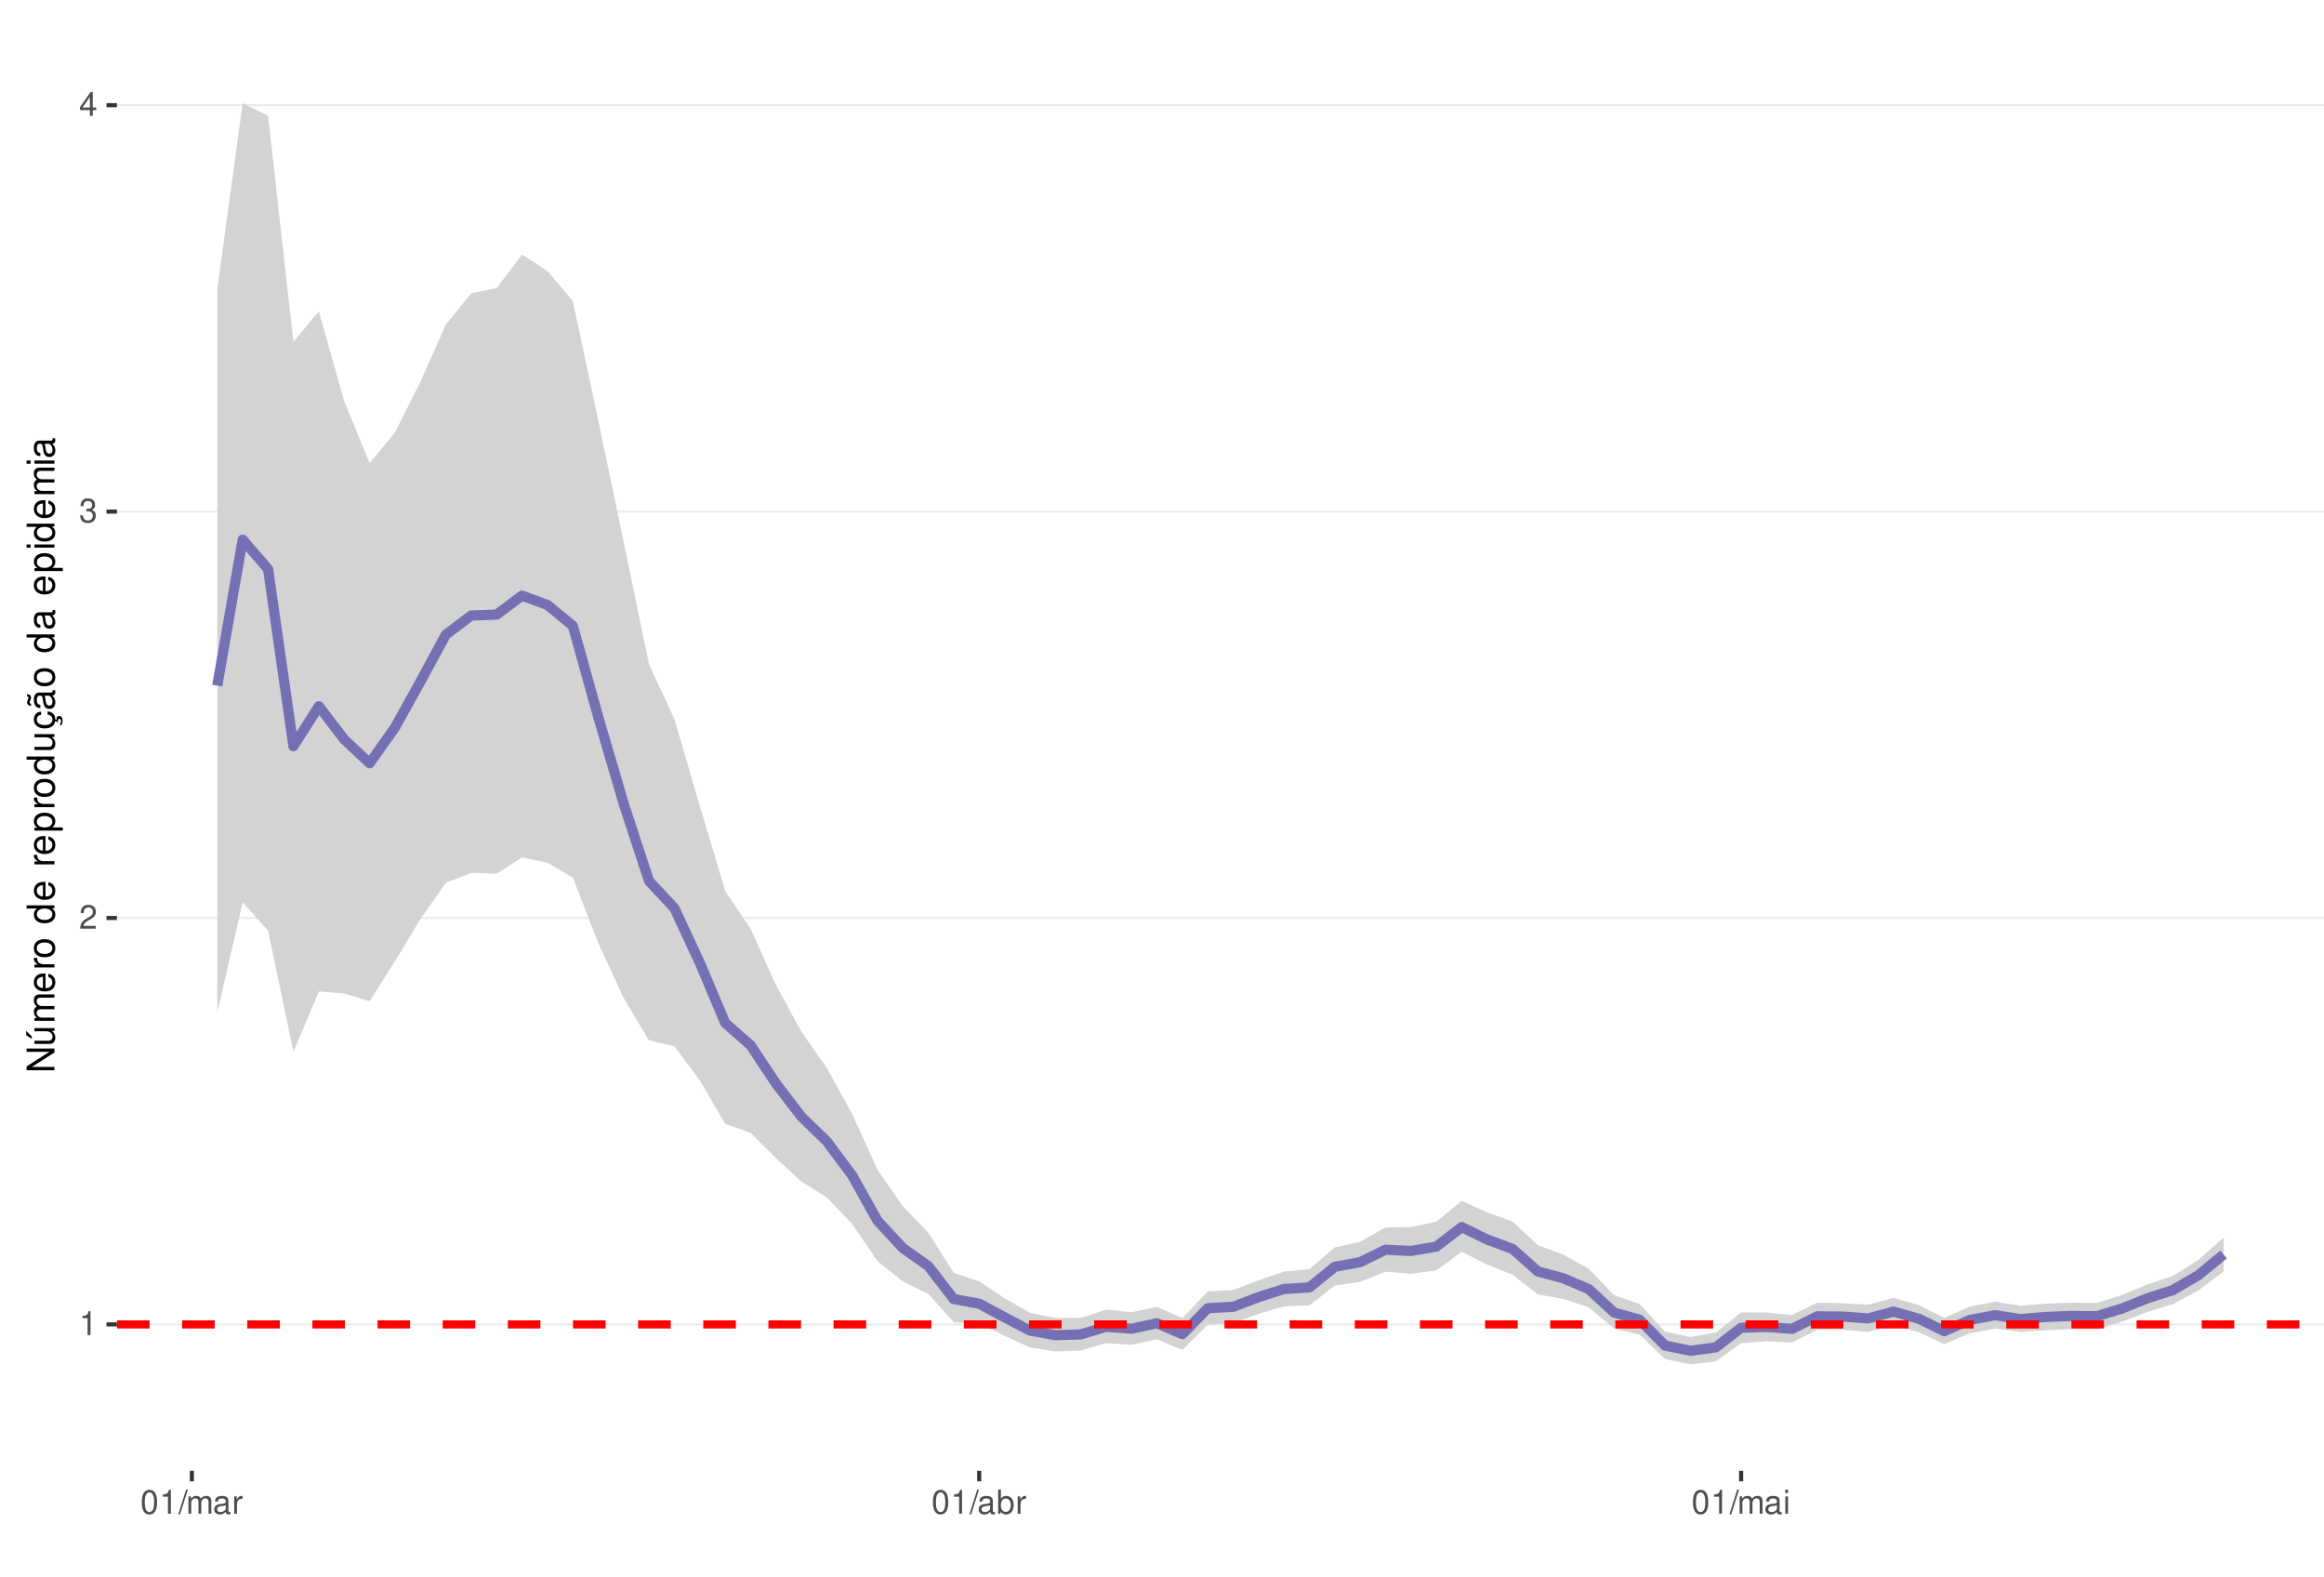
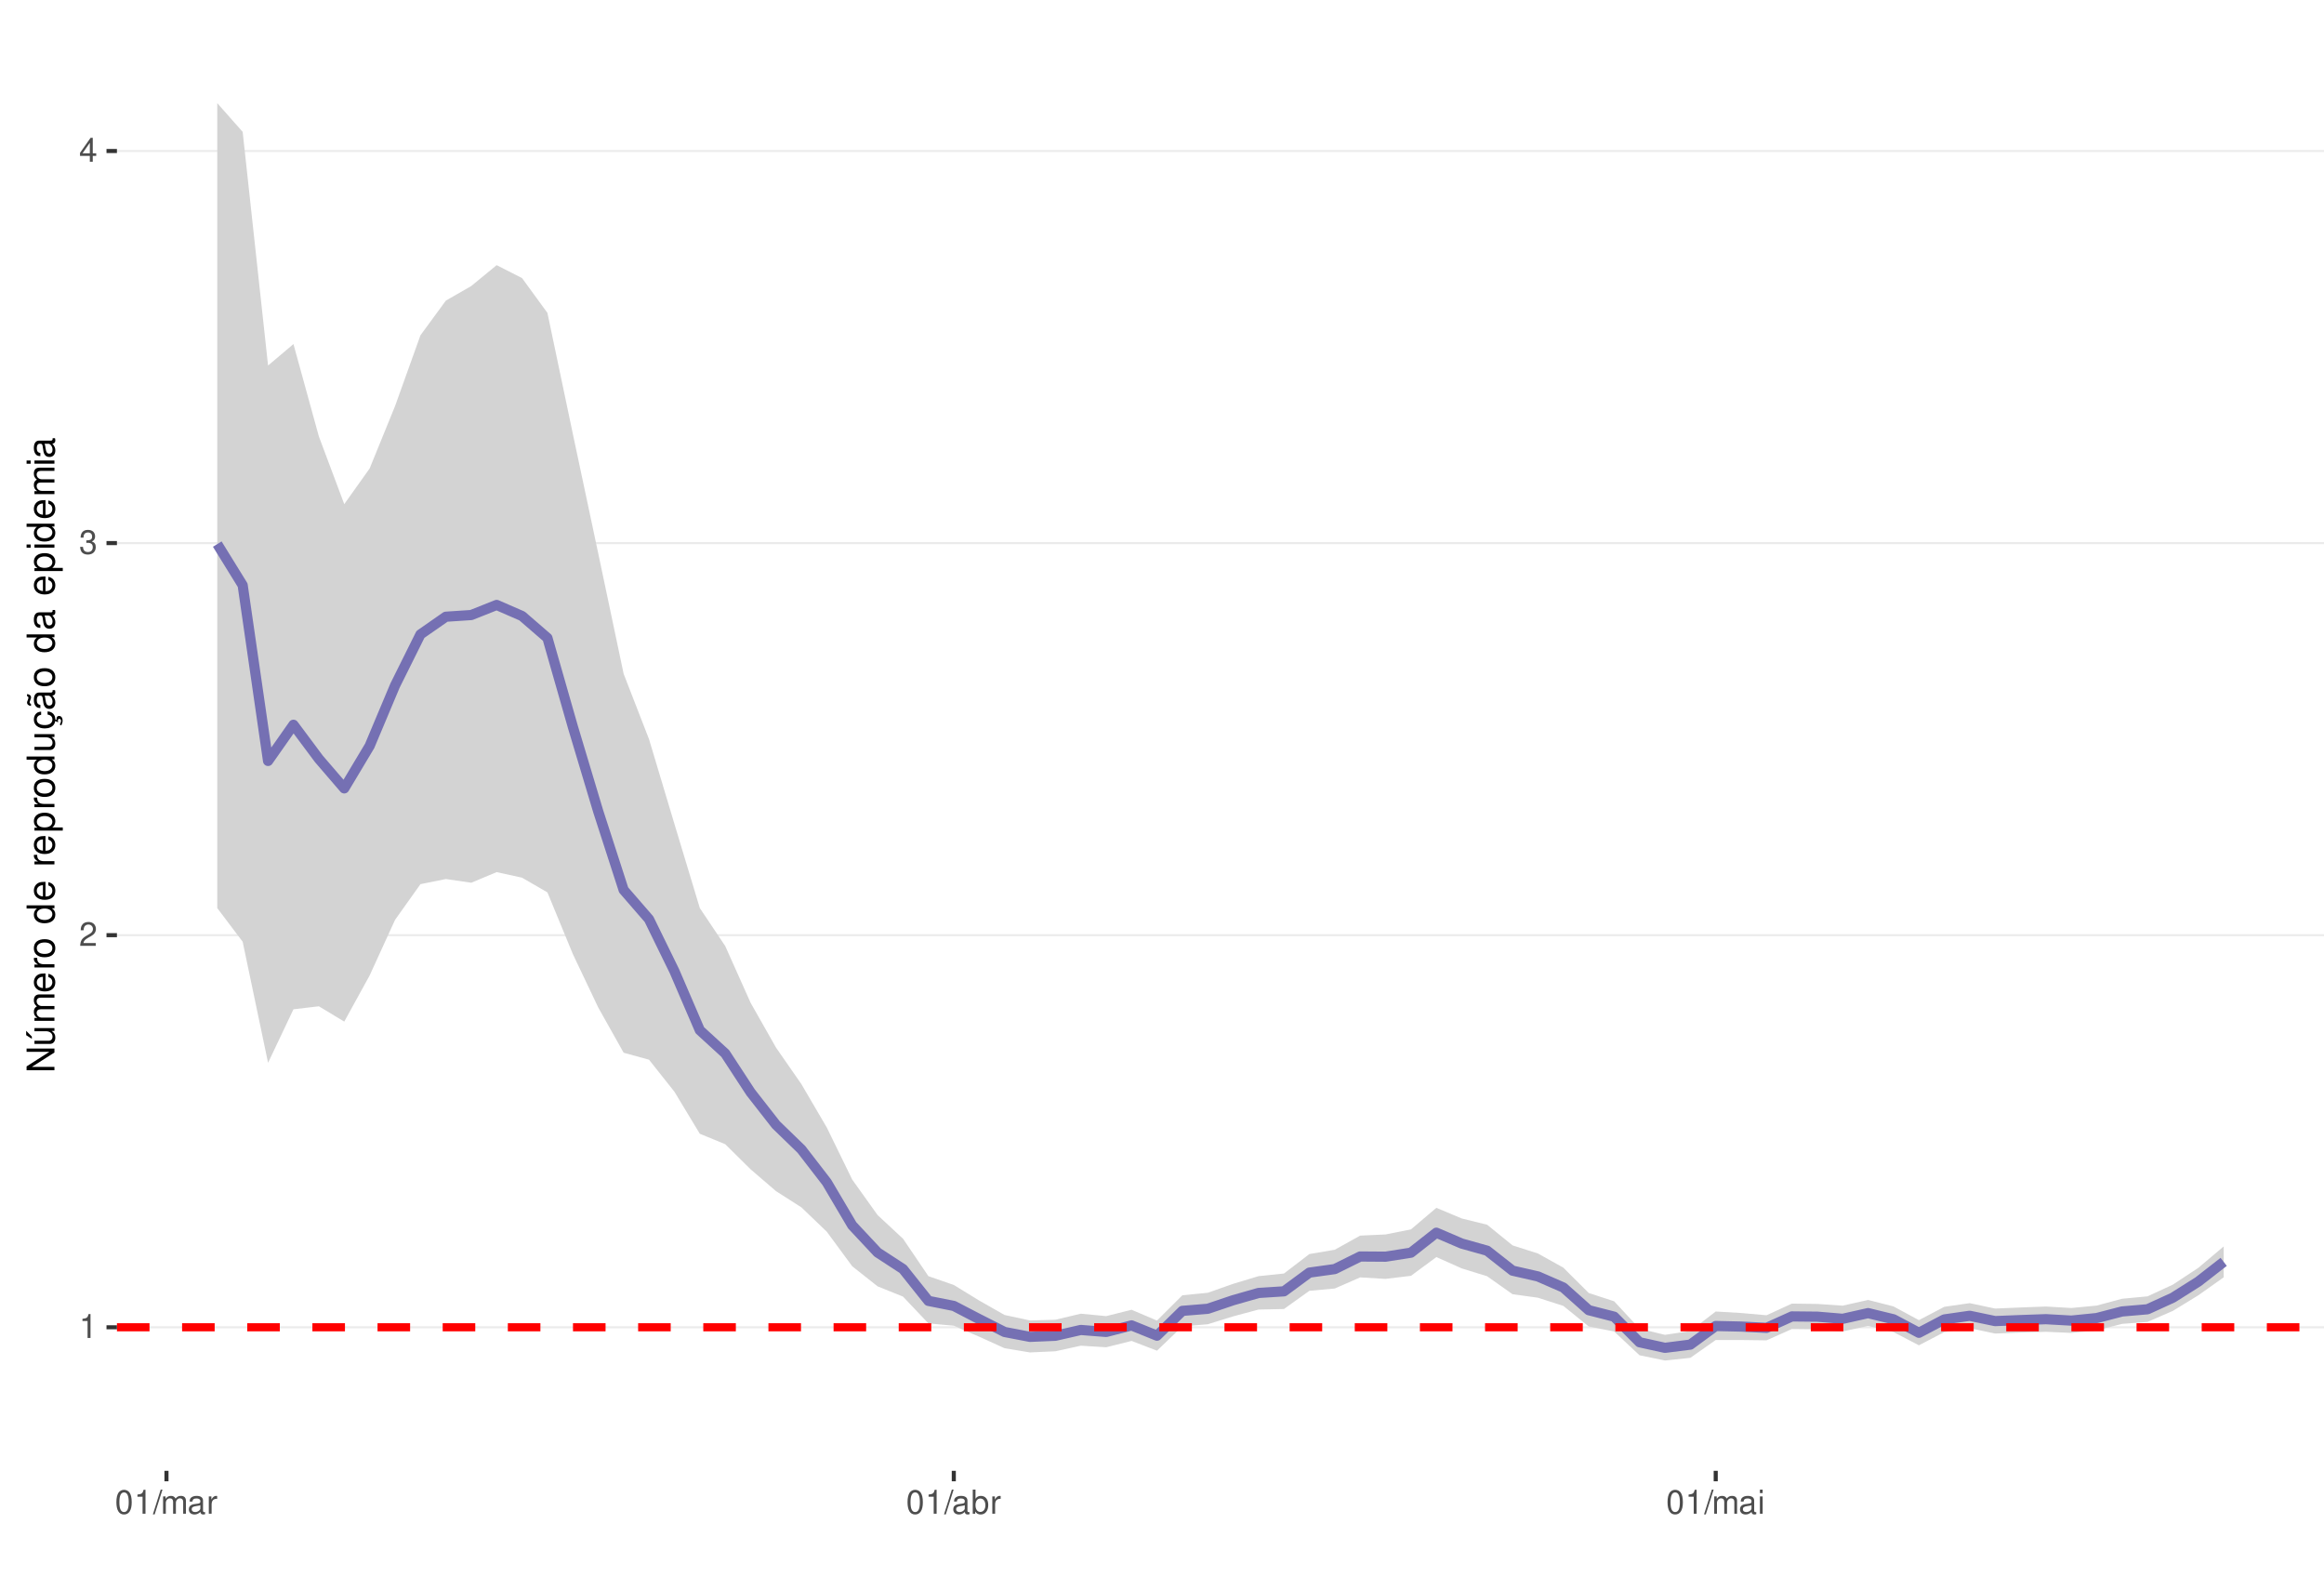
<svg xmlns="http://www.w3.org/2000/svg" xmlns:xlink="http://www.w3.org/1999/xlink" width="609pt" height="413pt" viewBox="0 0 609 413" version="1.1">
  <defs>
    <g>
      <symbol overflow="visible" id="glyph0-0">
        <path style="stroke:none;" d="" />
      </symbol>
      <symbol overflow="visible" id="glyph0-1">
        <path style="stroke:none;" d="M 2.234 -4.453 L 2.234 0 L 3 0 L 3 -6.266 L 2.5 -6.266 C 2.234 -5.297 2.062 -5.172 0.891 -5.016 L 0.891 -4.453 Z M 2.234 -4.453 " />
      </symbol>
      <symbol overflow="visible" id="glyph0-2">
        <path style="stroke:none;" d="M 4.375 -0.75 L 1.156 -0.75 C 1.234 -1.266 1.5 -1.594 2.266 -2.062 L 3.125 -2.547 C 3.984 -3.016 4.422 -3.656 4.422 -4.438 C 4.422 -4.953 4.219 -5.438 3.859 -5.781 C 3.484 -6.109 3.031 -6.266 2.453 -6.266 C 1.672 -6.266 1.094 -5.984 0.766 -5.438 C 0.547 -5.109 0.453 -4.719 0.438 -4.094 L 1.188 -4.094 C 1.219 -4.516 1.266 -4.766 1.375 -4.984 C 1.578 -5.359 1.969 -5.594 2.438 -5.594 C 3.125 -5.594 3.641 -5.094 3.641 -4.422 C 3.641 -3.906 3.359 -3.484 2.812 -3.172 L 2.016 -2.703 C 0.734 -1.969 0.359 -1.375 0.297 -0.016 L 4.375 -0.016 Z M 4.375 -0.75 " />
      </symbol>
      <symbol overflow="visible" id="glyph0-3">
        <path style="stroke:none;" d="M 1.906 -2.875 L 2.328 -2.875 C 3.156 -2.875 3.594 -2.5 3.594 -1.734 C 3.594 -0.953 3.125 -0.469 2.344 -0.469 C 1.5 -0.469 1.094 -0.906 1.031 -1.812 L 0.281 -1.812 C 0.312 -1.312 0.391 -0.984 0.547 -0.703 C 0.859 -0.109 1.469 0.203 2.297 0.203 C 3.562 0.203 4.375 -0.562 4.375 -1.75 C 4.375 -2.547 4.078 -2.984 3.344 -3.234 C 3.906 -3.469 4.203 -3.906 4.203 -4.531 C 4.203 -5.609 3.5 -6.266 2.328 -6.266 C 1.094 -6.266 0.438 -5.562 0.406 -4.234 L 1.172 -4.234 C 1.172 -4.625 1.219 -4.844 1.312 -5.031 C 1.484 -5.391 1.859 -5.594 2.344 -5.594 C 3.016 -5.594 3.422 -5.188 3.422 -4.516 C 3.422 -4.062 3.266 -3.797 2.922 -3.656 C 2.719 -3.562 2.438 -3.531 1.906 -3.516 Z M 1.906 -2.875 " />
      </symbol>
      <symbol overflow="visible" id="glyph0-4">
        <path style="stroke:none;" d="M 2.828 -1.516 L 2.828 0 L 3.594 0 L 3.594 -1.516 L 4.5 -1.516 L 4.5 -2.203 L 3.594 -2.203 L 3.594 -6.266 L 3.031 -6.266 L 0.25 -2.312 L 0.25 -1.516 Z M 2.828 -2.203 L 0.906 -2.203 L 2.828 -4.953 Z M 2.828 -2.203 " />
      </symbol>
      <symbol overflow="visible" id="glyph0-5">
        <path style="stroke:none;" d="M 2.375 -6.266 C 1.812 -6.266 1.297 -6 0.969 -5.578 C 0.578 -5.016 0.375 -4.188 0.375 -3.031 C 0.375 -0.922 1.062 0.203 2.375 0.203 C 3.672 0.203 4.391 -0.922 4.391 -2.984 C 4.391 -4.188 4.203 -5 3.797 -5.578 C 3.469 -6 2.953 -6.266 2.375 -6.266 Z M 2.375 -5.578 C 3.203 -5.578 3.609 -4.75 3.609 -3.047 C 3.609 -1.266 3.219 -0.438 2.359 -0.438 C 1.562 -0.438 1.156 -1.297 1.156 -3.016 C 1.156 -4.75 1.562 -5.578 2.375 -5.578 Z M 2.375 -5.578 " />
      </symbol>
      <symbol overflow="visible" id="glyph0-6">
        <path style="stroke:none;" d="M 1.984 -6.312 L -0.062 0.172 L 0.406 0.172 L 2.453 -6.312 Z M 1.984 -6.312 " />
      </symbol>
      <symbol overflow="visible" id="glyph0-7">
        <path style="stroke:none;" d="M 0.609 -4.531 L 0.609 0 L 1.328 0 L 1.328 -2.844 C 1.328 -3.5 1.812 -4.031 2.391 -4.031 C 2.938 -4.031 3.234 -3.703 3.234 -3.125 L 3.234 0 L 3.969 0 L 3.969 -2.844 C 3.969 -3.5 4.438 -4.031 5.031 -4.031 C 5.562 -4.031 5.875 -3.703 5.875 -3.125 L 5.875 0 L 6.594 0 L 6.594 -3.406 C 6.594 -4.219 6.125 -4.672 5.281 -4.672 C 4.672 -4.672 4.312 -4.484 3.891 -3.969 C 3.625 -4.453 3.25 -4.672 2.672 -4.672 C 2.062 -4.672 1.656 -4.438 1.266 -3.891 L 1.266 -4.531 Z M 0.609 -4.531 " />
      </symbol>
      <symbol overflow="visible" id="glyph0-8">
        <path style="stroke:none;" d="M 4.625 -0.422 C 4.547 -0.406 4.516 -0.406 4.469 -0.406 C 4.219 -0.406 4.078 -0.531 4.078 -0.766 L 4.078 -3.422 C 4.078 -4.234 3.5 -4.672 2.375 -4.672 C 1.719 -4.672 1.188 -4.469 0.875 -4.141 C 0.672 -3.906 0.578 -3.641 0.562 -3.188 L 1.297 -3.188 C 1.344 -3.75 1.672 -4 2.359 -4 C 3.016 -4 3.375 -3.75 3.375 -3.328 L 3.375 -3.141 C 3.359 -2.828 3.203 -2.703 2.609 -2.625 C 1.594 -2.5 1.438 -2.469 1.156 -2.359 C 0.625 -2.125 0.359 -1.734 0.359 -1.141 C 0.359 -0.312 0.938 0.203 1.859 0.203 C 2.422 0.203 2.875 0 3.391 -0.469 C 3.438 0 3.672 0.203 4.141 0.203 C 4.297 0.203 4.391 0.188 4.625 0.125 Z M 3.375 -1.422 C 3.375 -1.188 3.297 -1.031 3.078 -0.844 C 2.781 -0.578 2.438 -0.438 2.016 -0.438 C 1.453 -0.438 1.109 -0.703 1.109 -1.156 C 1.109 -1.641 1.422 -1.875 2.203 -1.984 C 2.984 -2.094 3.125 -2.125 3.375 -2.234 Z M 3.375 -1.422 " />
      </symbol>
      <symbol overflow="visible" id="glyph0-9">
        <path style="stroke:none;" d="M 0.594 -4.531 L 0.594 0 L 1.328 0 L 1.328 -2.359 C 1.328 -3.438 1.781 -3.938 2.781 -3.906 L 2.781 -4.641 C 2.656 -4.656 2.594 -4.672 2.5 -4.672 C 2.031 -4.672 1.672 -4.391 1.266 -3.719 L 1.266 -4.531 Z M 0.594 -4.531 " />
      </symbol>
      <symbol overflow="visible" id="glyph0-10">
        <path style="stroke:none;" d="M 0.469 -6.312 L 0.469 0 L 1.109 0 L 1.109 -0.578 C 1.469 -0.047 1.922 0.203 2.547 0.203 C 3.75 0.203 4.531 -0.781 4.531 -2.281 C 4.531 -3.75 3.797 -4.672 2.594 -4.672 C 1.969 -4.672 1.531 -4.438 1.188 -3.922 L 1.188 -6.312 Z M 2.453 -3.984 C 3.25 -3.984 3.781 -3.297 3.781 -2.203 C 3.781 -1.172 3.234 -0.469 2.453 -0.469 C 1.672 -0.469 1.188 -1.172 1.188 -2.234 C 1.188 -3.297 1.672 -3.984 2.453 -3.984 Z M 2.453 -3.984 " />
      </symbol>
      <symbol overflow="visible" id="glyph0-11">
        <path style="stroke:none;" d="M 1.297 -4.531 L 0.578 -4.531 L 0.578 0 L 1.297 0 Z M 1.297 -6.312 L 0.578 -6.312 L 0.578 -5.406 L 1.297 -5.406 Z M 1.297 -6.312 " />
      </symbol>
      <symbol overflow="visible" id="glyph1-0">
        <path style="stroke:none;" d="" />
      </symbol>
      <symbol overflow="visible" id="glyph1-1">
        <path style="stroke:none;" d="M -7.297 -6.453 L -7.297 -5.578 L -1.328 -5.578 L -7.297 -1.766 L -7.297 -0.766 L 0 -0.766 L 0 -1.641 L -5.906 -1.641 L 0 -5.406 L 0 -6.453 Z M -7.297 -6.453 " />
      </symbol>
      <symbol overflow="visible" id="glyph1-2">
        <path style="stroke:none;" d="M 0 -4.812 L -5.234 -4.812 L -5.234 -3.984 L -2.266 -3.984 C -1.203 -3.984 -0.5 -3.438 -0.5 -2.562 C -0.5 -1.906 -0.906 -1.484 -1.531 -1.484 L -5.234 -1.484 L -5.234 -0.656 L -1.203 -0.656 C -0.328 -0.656 0.234 -1.297 0.234 -2.312 C 0.234 -3.094 -0.047 -3.578 -0.734 -4.062 L 0 -4.062 Z M -7.406 -2.953 L -5.922 -2 L -5.922 -2.594 L -7.406 -4.094 Z M -7.406 -2.953 " />
      </symbol>
      <symbol overflow="visible" id="glyph1-3">
        <path style="stroke:none;" d="M -5.234 -0.703 L 0 -0.703 L 0 -1.547 L -3.297 -1.547 C -4.047 -1.547 -4.656 -2.094 -4.656 -2.766 C -4.656 -3.391 -4.281 -3.734 -3.609 -3.734 L 0 -3.734 L 0 -4.578 L -3.297 -4.578 C -4.047 -4.578 -4.656 -5.125 -4.656 -5.812 C -4.656 -6.422 -4.266 -6.781 -3.609 -6.781 L 0 -6.781 L 0 -7.625 L -3.938 -7.625 C -4.875 -7.625 -5.391 -7.078 -5.391 -6.094 C -5.391 -5.406 -5.188 -4.984 -4.594 -4.484 C -5.156 -4.188 -5.391 -3.766 -5.391 -3.078 C -5.391 -2.375 -5.125 -1.906 -4.5 -1.469 L -5.234 -1.469 Z M -5.234 -0.703 " />
      </symbol>
      <symbol overflow="visible" id="glyph1-4">
        <path style="stroke:none;" d="M -2.344 -5.125 C -3.141 -5.125 -3.625 -5.062 -4.016 -4.922 C -4.875 -4.578 -5.391 -3.781 -5.391 -2.797 C -5.391 -1.344 -4.281 -0.406 -2.547 -0.406 C -0.812 -0.406 0.234 -1.297 0.234 -2.781 C 0.234 -3.984 -0.453 -4.812 -1.594 -5.016 L -1.594 -4.188 C -0.906 -3.953 -0.547 -3.484 -0.547 -2.812 C -0.547 -2.281 -0.781 -1.828 -1.219 -1.547 C -1.516 -1.344 -1.812 -1.281 -2.344 -1.266 Z M -3.016 -1.297 C -3.984 -1.359 -4.625 -1.953 -4.625 -2.797 C -4.625 -3.641 -3.953 -4.234 -3.016 -4.234 Z M -3.016 -1.297 " />
      </symbol>
      <symbol overflow="visible" id="glyph1-5">
        <path style="stroke:none;" d="M -5.234 -0.688 L 0 -0.688 L 0 -1.531 L -2.719 -1.531 C -3.984 -1.547 -4.547 -2.062 -4.516 -3.203 L -5.359 -3.203 C -5.375 -3.062 -5.391 -2.984 -5.391 -2.891 C -5.391 -2.344 -5.062 -1.938 -4.297 -1.453 L -5.234 -1.453 Z M -5.234 -0.688 " />
      </symbol>
      <symbol overflow="visible" id="glyph1-6">
        <path style="stroke:none;" d="M -5.391 -2.719 C -5.391 -1.234 -4.344 -0.359 -2.578 -0.359 C -0.812 -0.359 0.234 -1.234 0.234 -2.734 C 0.234 -4.203 -0.812 -5.094 -2.547 -5.094 C -4.359 -5.094 -5.391 -4.234 -5.391 -2.719 Z M -4.625 -2.734 C -4.625 -3.672 -3.844 -4.234 -2.547 -4.234 C -1.312 -4.234 -0.547 -3.656 -0.547 -2.734 C -0.547 -1.797 -1.312 -1.234 -2.578 -1.234 C -3.844 -1.234 -4.625 -1.797 -4.625 -2.734 Z M -4.625 -2.734 " />
      </symbol>
      <symbol overflow="visible" id="glyph1-7">
        <path style="stroke:none;" d="" />
      </symbol>
      <symbol overflow="visible" id="glyph1-8">
        <path style="stroke:none;" d="M -7.297 -4.953 L -7.297 -4.125 L -4.578 -4.125 C -5.109 -3.766 -5.391 -3.203 -5.391 -2.516 C -5.391 -1.156 -4.297 -0.266 -2.625 -0.266 C -0.859 -0.266 0.234 -1.125 0.234 -2.547 C 0.234 -3.266 -0.047 -3.766 -0.688 -4.203 L 0 -4.203 L 0 -4.953 Z M -4.609 -2.656 C -4.609 -3.547 -3.812 -4.125 -2.562 -4.125 C -1.344 -4.125 -0.547 -3.547 -0.547 -2.656 C -0.547 -1.734 -1.359 -1.125 -2.578 -1.125 C -3.797 -1.125 -4.609 -1.734 -4.609 -2.656 Z M -4.609 -2.656 " />
      </symbol>
      <symbol overflow="visible" id="glyph1-9">
        <path style="stroke:none;" d="M 2.188 -0.547 L 2.188 -1.375 L -0.547 -1.375 C -0.016 -1.812 0.234 -2.312 0.234 -2.984 C 0.234 -4.344 -0.859 -5.234 -2.531 -5.234 C -4.297 -5.234 -5.391 -4.375 -5.391 -2.984 C -5.391 -2.266 -5.062 -1.703 -4.453 -1.312 L -5.234 -1.312 L -5.234 -0.547 Z M -4.609 -2.844 C -4.609 -3.766 -3.797 -4.359 -2.547 -4.359 C -1.359 -4.359 -0.547 -3.75 -0.547 -2.844 C -0.547 -1.953 -1.344 -1.375 -2.578 -1.375 C -3.812 -1.375 -4.609 -1.953 -4.609 -2.844 Z M -4.609 -2.844 " />
      </symbol>
      <symbol overflow="visible" id="glyph1-10">
        <path style="stroke:none;" d="M 0 -4.812 L -5.234 -4.812 L -5.234 -3.984 L -2.266 -3.984 C -1.203 -3.984 -0.5 -3.438 -0.5 -2.562 C -0.5 -1.906 -0.906 -1.484 -1.531 -1.484 L -5.234 -1.484 L -5.234 -0.656 L -1.203 -0.656 C -0.328 -0.656 0.234 -1.297 0.234 -2.312 C 0.234 -3.094 -0.047 -3.578 -0.734 -4.062 L 0 -4.062 Z M 0 -4.812 " />
      </symbol>
      <symbol overflow="visible" id="glyph1-11">
        <path style="stroke:none;" d="M 0.234 -2.641 C 0.234 -3.875 -0.547 -4.703 -1.797 -4.766 L -1.797 -3.938 C -0.953 -3.797 -0.531 -3.359 -0.531 -2.656 C -0.531 -1.734 -1.281 -1.188 -2.516 -1.188 C -3.844 -1.188 -4.625 -1.719 -4.625 -2.625 C -4.625 -3.328 -4.203 -3.766 -3.484 -3.875 L -3.484 -4.703 C -3.984 -4.672 -4.312 -4.562 -4.609 -4.359 C -5.094 -4 -5.391 -3.375 -5.391 -2.641 C -5.391 -1.219 -4.266 -0.312 -2.531 -0.312 C -1.469 -0.312 -0.625 -0.672 -0.156 -1.312 C 0.047 -1.594 0.125 -1.812 0.203 -2.25 L 0.922 -1.938 L 0.984 -2.062 C 0.938 -2.188 0.906 -2.25 0.906 -2.375 C 0.906 -2.656 1.047 -2.828 1.281 -2.828 C 1.547 -2.828 1.734 -2.594 1.734 -2.297 C 1.734 -2.031 1.672 -1.844 1.438 -1.406 L 1.406 -1.312 L 1.812 -1.094 C 2.078 -1.75 2.141 -1.953 2.141 -2.344 C 2.141 -3.109 1.781 -3.578 1.203 -3.578 C 0.781 -3.578 0.547 -3.297 0.547 -2.797 C 0.547 -2.703 0.547 -2.641 0.562 -2.516 Z M 0.234 -2.641 " />
      </symbol>
      <symbol overflow="visible" id="glyph1-12">
        <path style="stroke:none;" d="M -0.484 -5.344 C -0.469 -5.266 -0.469 -5.219 -0.469 -5.172 C -0.469 -4.875 -0.625 -4.719 -0.875 -4.719 L -3.953 -4.719 C -4.891 -4.719 -5.391 -4.047 -5.391 -2.75 C -5.391 -1.984 -5.172 -1.375 -4.781 -1.016 C -4.516 -0.766 -4.203 -0.672 -3.688 -0.656 L -3.688 -1.484 C -4.328 -1.562 -4.625 -1.938 -4.625 -2.719 C -4.625 -3.484 -4.344 -3.891 -3.844 -3.891 L -3.625 -3.891 C -3.266 -3.875 -3.125 -3.703 -3.047 -3.016 C -2.891 -1.844 -2.844 -1.656 -2.719 -1.344 C -2.453 -0.734 -2 -0.422 -1.312 -0.422 C -0.375 -0.422 0.234 -1.078 0.234 -2.141 C 0.234 -2.797 0 -3.328 -0.547 -3.922 C 0 -3.984 0.234 -4.234 0.234 -4.781 C 0.234 -4.953 0.203 -5.062 0.141 -5.344 Z M -1.656 -3.891 C -1.375 -3.891 -1.203 -3.812 -0.969 -3.562 C -0.656 -3.219 -0.5 -2.812 -0.5 -2.312 C -0.5 -1.672 -0.812 -1.297 -1.344 -1.297 C -1.891 -1.297 -2.172 -1.656 -2.297 -2.547 C -2.422 -3.438 -2.453 -3.609 -2.594 -3.891 Z M -7.172 -3.75 C -6.922 -3.672 -6.812 -3.547 -6.812 -3.375 C -6.812 -3.25 -6.875 -2.984 -6.984 -2.734 C -7.156 -2.312 -7.172 -2.25 -7.172 -2.047 C -7.172 -1.594 -6.797 -1.297 -6.141 -1.188 L -6.141 -1.766 C -6.375 -1.812 -6.5 -1.938 -6.5 -2.094 C -6.5 -2.203 -6.469 -2.344 -6.375 -2.578 C -6.156 -3.156 -6.125 -3.234 -6.125 -3.438 C -6.125 -3.922 -6.484 -4.219 -7.172 -4.312 Z M -7.172 -3.75 " />
      </symbol>
      <symbol overflow="visible" id="glyph1-13">
        <path style="stroke:none;" d="M -0.484 -5.344 C -0.469 -5.266 -0.469 -5.219 -0.469 -5.172 C -0.469 -4.875 -0.625 -4.719 -0.875 -4.719 L -3.953 -4.719 C -4.891 -4.719 -5.391 -4.047 -5.391 -2.75 C -5.391 -1.984 -5.172 -1.375 -4.781 -1.016 C -4.516 -0.766 -4.203 -0.672 -3.688 -0.656 L -3.688 -1.484 C -4.328 -1.562 -4.625 -1.938 -4.625 -2.719 C -4.625 -3.484 -4.344 -3.891 -3.844 -3.891 L -3.625 -3.891 C -3.266 -3.875 -3.125 -3.703 -3.047 -3.016 C -2.891 -1.844 -2.844 -1.656 -2.719 -1.344 C -2.453 -0.734 -2 -0.422 -1.312 -0.422 C -0.375 -0.422 0.234 -1.078 0.234 -2.141 C 0.234 -2.797 0 -3.328 -0.547 -3.922 C 0 -3.984 0.234 -4.234 0.234 -4.781 C 0.234 -4.953 0.203 -5.062 0.141 -5.344 Z M -1.656 -3.891 C -1.375 -3.891 -1.203 -3.812 -0.969 -3.562 C -0.656 -3.219 -0.5 -2.812 -0.5 -2.312 C -0.5 -1.672 -0.812 -1.297 -1.344 -1.297 C -1.891 -1.297 -2.172 -1.656 -2.297 -2.547 C -2.422 -3.438 -2.453 -3.609 -2.594 -3.891 Z M -1.656 -3.891 " />
      </symbol>
      <symbol overflow="visible" id="glyph1-14">
        <path style="stroke:none;" d="M -5.234 -1.5 L -5.234 -0.672 L 0 -0.672 L 0 -1.5 Z M -7.297 -1.5 L -7.297 -0.656 L -6.234 -0.656 L -6.234 -1.5 Z M -7.297 -1.5 " />
      </symbol>
    </g>
    <clipPath id="clip1">
      <path d="M 30.645 9.961 L 609 9.961 L 609 385.328 L 30.645 385.328 Z M 30.645 9.961 " />
    </clipPath>
    <clipPath id="clip2">
-       <path d="M 30.645 346 L 609 346 L 609 348 L 30.645 348 Z M 30.645 346 " />
+       <path d="M 30.645 347 L 609 347 L 609 348 L 30.645 348 Z M 30.645 347 " />
    </clipPath>
    <clipPath id="clip3">
-       <path d="M 30.645 240 L 609 240 L 609 241 L 30.645 241 Z M 30.645 240 " />
+       <path d="M 30.645 244 L 609 244 L 609 246 L 30.645 246 Z M 30.645 244 " />
    </clipPath>
    <clipPath id="clip4">
-       <path d="M 30.645 133 L 609 133 L 609 135 L 30.645 135 Z M 30.645 133 " />
+       <path d="M 30.645 142 L 609 142 L 609 143 L 30.645 143 Z M 30.645 142 " />
    </clipPath>
    <clipPath id="clip5">
-       <path d="M 30.645 27 L 609 27 L 609 28 L 30.645 28 Z M 30.645 27 " />
+       <path d="M 30.645 39 L 609 39 L 609 40 L 30.645 40 Z M 30.645 39 " />
    </clipPath>
    <clipPath id="clip6">
-       <path d="M 30.645 345 L 609 345 L 609 349 L 30.645 349 Z M 30.645 345 " />
+       <path d="M 30.645 346 L 609 346 L 609 349 L 30.645 349 Z M 30.645 346 " />
    </clipPath>
  </defs>
  <g id="surface58">
    <rect x="0" y="0" width="609" height="413" style="fill:rgb(100%,100%,100%);fill-opacity:1;stroke:none;" />
    <rect x="0" y="0" width="609" height="413" style="fill:rgb(100%,100%,100%);fill-opacity:1;stroke:none;" />
    <path style="fill:none;stroke-width:1.067;stroke-linecap:round;stroke-linejoin:round;stroke:rgb(100%,100%,100%);stroke-opacity:1;stroke-miterlimit:10;" d="M 0 413 L 609 413 L 609 0 L 0 0 Z M 0 413 " />
    <g clip-path="url(#clip1)" clip-rule="nonzero">
      <path style=" stroke:none;fill-rule:nonzero;fill:rgb(100%,100%,100%);fill-opacity:1;" d="M 30.645 385.328 L 609 385.328 L 609 9.961 L 30.645 9.961 Z M 30.645 385.328 " />
    </g>
    <g clip-path="url(#clip2)" clip-rule="nonzero">
-       <path style="fill:none;stroke-width:0.533;stroke-linecap:butt;stroke-linejoin:round;stroke:rgb(92.157%,92.157%,92.157%);stroke-opacity:1;stroke-miterlimit:10;" d="M 30.645 346.973 L 609 346.973 " />
+       <path style="fill:none;stroke-width:0.533;stroke-linecap:butt;stroke-linejoin:round;stroke:rgb(92.157%,92.157%,92.157%);stroke-opacity:1;stroke-miterlimit:10;" d="M 30.645 347.723 L 609 347.723 " />
    </g>
    <g clip-path="url(#clip3)" clip-rule="nonzero">
-       <path style="fill:none;stroke-width:0.533;stroke-linecap:butt;stroke-linejoin:round;stroke:rgb(92.157%,92.157%,92.157%);stroke-opacity:1;stroke-miterlimit:10;" d="M 30.645 240.5 L 609 240.5 " />
+       <path style="fill:none;stroke-width:0.533;stroke-linecap:butt;stroke-linejoin:round;stroke:rgb(92.157%,92.157%,92.157%);stroke-opacity:1;stroke-miterlimit:10;" d="M 30.645 245 L 609 245 " />
    </g>
    <g clip-path="url(#clip4)" clip-rule="nonzero">
-       <path style="fill:none;stroke-width:0.533;stroke-linecap:butt;stroke-linejoin:round;stroke:rgb(92.157%,92.157%,92.157%);stroke-opacity:1;stroke-miterlimit:10;" d="M 30.645 134.027 L 609 134.027 " />
+       <path style="fill:none;stroke-width:0.533;stroke-linecap:butt;stroke-linejoin:round;stroke:rgb(92.157%,92.157%,92.157%);stroke-opacity:1;stroke-miterlimit:10;" d="M 30.645 142.281 L 609 142.281 " />
    </g>
    <g clip-path="url(#clip5)" clip-rule="nonzero">
-       <path style="fill:none;stroke-width:0.533;stroke-linecap:butt;stroke-linejoin:round;stroke:rgb(92.157%,92.157%,92.157%);stroke-opacity:1;stroke-miterlimit:10;" d="M 30.645 27.555 L 609 27.555 " />
-     </g>
-     <path style=" stroke:none;fill-rule:nonzero;fill:rgb(82.745%,82.745%,82.745%);fill-opacity:1;" d="M 56.934 75.809 L 63.59 27.023 L 70.246 30.328 L 76.898 89.562 L 83.555 81.535 L 90.211 105.133 L 96.867 121.355 L 103.523 113.246 L 110.176 99.996 L 116.832 85.02 L 123.488 76.84 L 130.145 75.473 L 136.801 66.715 L 143.453 70.984 L 150.109 78.883 L 156.766 110.07 L 163.422 141.992 L 170.074 174.07 L 176.73 188.398 L 183.387 211.141 L 190.043 233.438 L 196.699 243.328 L 203.352 258.113 L 210.008 270.293 L 216.664 279.832 L 223.32 291.848 L 229.973 306.527 L 236.629 316.047 L 243.285 322.973 L 249.941 333.469 L 256.598 335.691 L 263.25 340.121 L 269.906 343.945 L 276.562 345.285 L 283.219 345.234 L 289.875 343.102 L 296.527 343.789 L 303.184 342.367 L 309.84 345.312 L 316.496 338.336 L 323.148 337.977 L 329.805 335.41 L 336.461 333.117 L 343.117 332.523 L 349.773 326.805 L 356.426 325.336 L 363.082 321.57 L 369.738 321.484 L 376.395 320.055 L 383.051 314.574 L 389.703 317.641 L 396.359 320.031 L 403.016 326.23 L 409.672 328.688 L 416.324 332.414 L 422.98 339.305 L 429.637 341.625 L 436.293 348.836 L 442.949 350.266 L 449.602 349.121 L 456.258 343.816 L 462.914 343.867 L 469.57 344.523 L 476.227 341.262 L 482.879 341.418 L 489.535 341.805 L 496.191 340.02 L 502.848 341.918 L 509.5 345.266 L 516.156 342.324 L 522.812 340.996 L 529.469 342.09 L 536.125 341.512 L 542.777 341.258 L 549.434 341.332 L 556.09 339.254 L 562.746 336.477 L 569.398 334.258 L 576.055 330.113 L 582.711 324.176 L 582.711 333.098 L 576.055 338.086 L 569.398 341.664 L 562.746 343.688 L 556.09 346.262 L 549.434 348.273 L 542.777 348.211 L 536.125 348.473 L 529.469 348.969 L 522.812 348.059 L 516.156 349.289 L 509.5 352.168 L 502.848 349 L 496.191 347.195 L 489.535 348.926 L 482.879 348.363 L 476.227 348.355 L 469.57 351.719 L 462.914 351.371 L 456.258 351.91 L 449.602 356.672 L 442.949 357.422 L 436.293 356.023 L 429.637 349.613 L 422.98 348.059 L 416.324 342.504 L 409.672 340.289 L 403.016 339.141 L 396.359 333.945 L 389.703 331.301 L 383.051 327.934 L 376.395 332.816 L 369.738 333.719 L 363.082 333.152 L 356.426 335.812 L 349.773 336.793 L 343.117 341.984 L 336.461 342.227 L 329.805 344.195 L 323.148 346.641 L 316.496 347.035 L 309.84 353.656 L 303.184 350.844 L 296.527 352.301 L 289.875 351.867 L 283.219 353.816 L 276.562 354.059 L 269.906 353.016 L 263.25 349.957 L 256.598 346.836 L 249.941 346.395 L 243.285 339 L 236.629 335.742 L 229.973 330.418 L 223.32 320.684 L 216.664 313.734 L 210.008 309.539 L 203.352 303.414 L 196.699 296.793 L 190.043 294.434 L 183.387 283.055 L 176.73 274.09 L 170.074 272.578 L 163.422 261.461 L 156.766 247.023 L 150.109 229.898 L 143.453 226.02 L 136.801 224.637 L 130.145 228.898 L 123.488 228.691 L 116.832 231.266 L 110.176 240.781 L 103.523 251.789 L 96.867 262.301 L 90.211 260.281 L 83.555 259.754 L 76.898 275.562 L 70.246 243.828 L 63.59 236.398 L 56.934 265.273 Z M 56.934 75.809 " />
-     <path style="fill:none;stroke-width:2.667;stroke-linecap:butt;stroke-linejoin:round;stroke:rgb(45.882%,43.922%,70.196%);stroke-opacity:1;stroke-miterlimit:10;" d="M 56.934 179.629 L 63.59 141.379 L 70.246 149.086 L 76.898 195.492 L 83.555 185.012 L 90.211 193.727 L 96.867 199.949 L 103.523 190.57 L 110.176 178.551 L 116.832 166.273 L 123.488 161.246 L 130.145 161.016 L 136.801 156.047 L 143.453 158.484 L 150.109 163.949 L 156.766 187.805 L 163.422 210.504 L 170.074 230.805 L 176.73 237.93 L 183.387 252.25 L 190.043 267.996 L 196.699 273.863 L 203.352 283.879 L 210.008 292.562 L 216.664 299.012 L 223.32 307.949 L 229.973 319.848 L 236.629 326.992 L 243.285 331.723 L 249.941 340.328 L 256.598 341.555 L 263.25 345.109 L 269.906 348.594 L 276.562 349.789 L 283.219 349.594 L 289.875 347.59 L 296.527 348.105 L 303.184 346.656 L 309.84 349.523 L 316.496 342.727 L 323.148 342.363 L 329.805 339.812 L 336.461 337.699 L 343.117 337.285 L 349.773 331.887 L 356.426 330.66 L 363.082 327.406 L 369.738 327.723 L 376.395 326.586 L 383.051 321.473 L 389.703 324.73 L 396.359 327.195 L 403.016 333.102 L 409.672 334.891 L 416.324 337.723 L 422.98 343.879 L 429.637 345.727 L 436.293 352.5 L 442.949 353.887 L 449.602 352.988 L 456.258 347.844 L 462.914 347.633 L 469.57 348.148 L 476.227 344.859 L 482.879 344.906 L 489.535 345.414 L 496.191 343.625 L 502.848 345.5 L 509.5 348.742 L 516.156 345.816 L 522.812 344.551 L 529.469 345.586 L 536.125 345.008 L 542.777 344.758 L 549.434 344.832 L 556.09 342.797 L 562.746 340.129 L 569.398 337.984 L 576.055 334.102 L 582.711 328.645 " />
+       <path style="fill:none;stroke-width:0.533;stroke-linecap:butt;stroke-linejoin:round;stroke:rgb(92.157%,92.157%,92.157%);stroke-opacity:1;stroke-miterlimit:10;" d="M 30.645 39.559 L 609 39.559 " />
+     </g>
+     <path style=" stroke:none;fill-rule:nonzero;fill:rgb(82.745%,82.745%,82.745%);fill-opacity:1;" d="M 56.934 27.023 L 63.59 34.551 L 70.246 95.762 L 76.898 90.141 L 83.555 114.328 L 90.211 132.074 L 96.867 122.727 L 103.523 106.387 L 110.176 87.844 L 116.832 78.762 L 123.488 74.934 L 130.145 69.465 L 136.801 72.852 L 143.453 81.98 L 150.109 113.656 L 156.766 144.973 L 163.422 176.523 L 170.074 193.648 L 176.73 215.855 L 183.387 237.902 L 190.043 247.84 L 196.699 262.719 L 203.352 274.445 L 210.008 284.031 L 216.664 295.398 L 223.32 309.027 L 229.973 318.328 L 236.629 324.512 L 243.285 334.332 L 249.941 336.637 L 256.598 340.719 L 263.25 344.5 L 269.906 345.938 L 276.562 345.75 L 283.219 344.164 L 289.875 344.801 L 296.527 343.133 L 303.184 345.969 L 309.84 339.336 L 316.496 338.684 L 323.148 336.34 L 329.805 334.328 L 336.461 333.637 L 343.117 328.539 L 349.773 327.414 L 356.426 323.707 L 363.082 323.406 L 369.738 322.082 L 376.395 316.43 L 383.051 319.215 L 389.703 320.859 L 396.359 326.266 L 403.016 328.395 L 409.672 332.105 L 416.324 338.738 L 422.98 340.91 L 429.637 348.082 L 436.293 349.703 L 442.949 348.707 L 449.602 343.59 L 456.258 343.984 L 462.914 344.574 L 469.57 341.52 L 476.227 341.605 L 482.879 342.059 L 489.535 340.559 L 496.191 342.258 L 502.848 345.855 L 509.5 342.363 L 516.156 341.402 L 522.812 342.82 L 529.469 342.535 L 536.125 342.285 L 542.777 342.672 L 549.434 342.039 L 556.09 340.25 L 562.746 339.621 L 569.398 336.551 L 576.055 332.156 L 582.711 326.547 L 582.711 334.637 L 576.055 339.352 L 569.398 343.426 L 562.746 346.32 L 556.09 346.832 L 549.434 348.547 L 542.777 349.195 L 536.125 348.906 L 529.469 349.109 L 522.812 349.363 L 516.156 347.949 L 509.5 348.98 L 502.848 352.445 L 496.191 348.977 L 489.535 347.367 L 482.879 348.809 L 476.227 348.246 L 469.57 348.176 L 462.914 351.145 L 456.258 351.059 L 449.602 351.055 L 442.949 355.73 L 436.293 356.426 L 429.637 355.059 L 422.98 348.824 L 416.324 347.512 L 409.672 342.121 L 403.016 339.977 L 396.359 339.059 L 389.703 334.355 L 383.051 332.301 L 376.395 329.328 L 369.738 334.242 L 363.082 335.043 L 356.426 334.656 L 349.773 337.566 L 343.117 338.168 L 336.461 342.938 L 329.805 343.078 L 323.148 344.863 L 316.496 346.93 L 309.84 347.488 L 303.184 353.855 L 296.527 351.297 L 289.875 352.957 L 283.219 352.547 L 276.562 354.012 L 269.906 354.312 L 263.25 353.211 L 256.598 350.195 L 249.941 347.312 L 243.285 346.707 L 236.629 339.68 L 229.973 337 L 223.32 331.734 L 216.664 322.691 L 210.008 316.305 L 203.352 312.059 L 196.699 306.34 L 190.043 299.758 L 183.387 297.027 L 176.73 286.008 L 170.074 277.625 L 163.422 275.793 L 156.766 263.941 L 150.109 249.941 L 143.453 233.789 L 136.801 229.938 L 130.145 228.48 L 123.488 231.258 L 116.832 230.289 L 110.176 231.637 L 103.523 240.984 L 96.867 255.547 L 90.211 267.641 L 83.555 263.629 L 76.898 264.418 L 70.246 278.438 L 63.59 246.719 L 56.934 237.902 Z M 56.934 27.023 " />
+     <path style="fill:none;stroke-width:2.667;stroke-linecap:butt;stroke-linejoin:round;stroke:rgb(45.882%,43.922%,70.196%);stroke-opacity:1;stroke-miterlimit:10;" d="M 56.934 142.539 L 63.59 153.312 L 70.246 199.352 L 76.898 189.879 L 83.555 198.801 L 90.211 206.539 L 96.867 195.414 L 103.523 179.582 L 110.176 166.207 L 116.832 161.57 L 123.488 161.129 L 130.145 158.484 L 136.801 161.379 L 143.453 167.133 L 150.109 190.391 L 156.766 212.578 L 163.422 233.148 L 170.074 240.82 L 176.73 254.422 L 183.387 269.898 L 190.043 275.988 L 196.699 286.164 L 203.352 294.672 L 210.008 301.125 L 216.664 309.746 L 223.32 321.016 L 229.973 328.129 L 236.629 332.461 L 243.285 340.809 L 249.941 342.129 L 256.598 345.59 L 263.25 348.957 L 269.906 350.234 L 276.562 349.949 L 283.219 348.426 L 289.875 348.949 L 296.527 347.23 L 303.184 349.926 L 309.84 343.422 L 316.496 342.879 L 323.148 340.633 L 329.805 338.734 L 336.461 338.305 L 343.117 333.402 L 349.773 332.477 L 356.426 329.18 L 363.082 329.227 L 369.738 328.18 L 376.395 322.945 L 383.051 325.793 L 389.703 327.66 L 396.359 332.887 L 403.016 334.402 L 409.672 337.305 L 416.324 343.242 L 422.98 344.945 L 429.637 351.645 L 436.293 353.109 L 442.949 352.266 L 449.602 347.387 L 456.258 347.535 L 462.914 347.883 L 469.57 344.879 L 476.227 344.945 L 482.879 345.504 L 489.535 344.012 L 496.191 345.633 L 502.848 349.168 L 509.5 345.668 L 516.156 344.711 L 522.812 346.102 L 529.469 345.84 L 536.125 345.602 L 542.777 345.977 L 549.434 345.309 L 556.09 343.578 L 562.746 343.008 L 569.398 339.969 L 576.055 335.766 L 582.711 330.586 " />
    <g clip-path="url(#clip6)" clip-rule="nonzero">
-       <path style="fill:none;stroke-width:2.134;stroke-linecap:butt;stroke-linejoin:round;stroke:rgb(100%,0%,0%);stroke-opacity:1;stroke-dasharray:8.536,8.536;stroke-miterlimit:10;" d="M 30.645 346.973 L 609 346.973 " />
-     </g>
-     <g style="fill:rgb(30.196%,30.196%,30.196%);fill-opacity:1;">
-       <use xlink:href="#glyph0-1" x="20.715" y="349.778" />
-     </g>
-     <g style="fill:rgb(30.196%,30.196%,30.196%);fill-opacity:1;">
-       <use xlink:href="#glyph0-2" x="20.715" y="243.306" />
-     </g>
-     <g style="fill:rgb(30.196%,30.196%,30.196%);fill-opacity:1;">
-       <use xlink:href="#glyph0-3" x="20.715" y="136.833" />
-     </g>
-     <g style="fill:rgb(30.196%,30.196%,30.196%);fill-opacity:1;">
-       <use xlink:href="#glyph0-4" x="20.715" y="30.36" />
-     </g>
-     <path style="fill:none;stroke-width:1.067;stroke-linecap:butt;stroke-linejoin:round;stroke:rgb(20%,20%,20%);stroke-opacity:1;stroke-miterlimit:10;" d="M 27.906 346.973 L 30.645 346.973 " />
-     <path style="fill:none;stroke-width:1.067;stroke-linecap:butt;stroke-linejoin:round;stroke:rgb(20%,20%,20%);stroke-opacity:1;stroke-miterlimit:10;" d="M 27.906 240.5 L 30.645 240.5 " />
-     <path style="fill:none;stroke-width:1.067;stroke-linecap:butt;stroke-linejoin:round;stroke:rgb(20%,20%,20%);stroke-opacity:1;stroke-miterlimit:10;" d="M 27.906 134.027 L 30.645 134.027 " />
-     <path style="fill:none;stroke-width:1.067;stroke-linecap:butt;stroke-linejoin:round;stroke:rgb(20%,20%,20%);stroke-opacity:1;stroke-miterlimit:10;" d="M 27.906 27.555 L 30.645 27.555 " />
-     <path style="fill:none;stroke-width:1.067;stroke-linecap:butt;stroke-linejoin:round;stroke:rgb(20%,20%,20%);stroke-opacity:1;stroke-miterlimit:10;" d="M 50.277 388.07 L 50.277 385.328 " />
-     <path style="fill:none;stroke-width:1.067;stroke-linecap:butt;stroke-linejoin:round;stroke:rgb(20%,20%,20%);stroke-opacity:1;stroke-miterlimit:10;" d="M 256.598 388.07 L 256.598 385.328 " />
-     <path style="fill:none;stroke-width:1.067;stroke-linecap:butt;stroke-linejoin:round;stroke:rgb(20%,20%,20%);stroke-opacity:1;stroke-miterlimit:10;" d="M 456.258 388.07 L 456.258 385.328 " />
-     <g style="fill:rgb(30.196%,30.196%,30.196%);fill-opacity:1;">
-       <use xlink:href="#glyph0-5" x="36.777" y="396.567" />
-       <use xlink:href="#glyph0-1" x="41.777" y="396.567" />
-       <use xlink:href="#glyph0-6" x="46.777" y="396.567" />
-       <use xlink:href="#glyph0-7" x="48.777" y="396.567" />
-       <use xlink:href="#glyph0-8" x="55.777" y="396.567" />
-       <use xlink:href="#glyph0-9" x="60.777" y="396.567" />
-     </g>
-     <g style="fill:rgb(30.196%,30.196%,30.196%);fill-opacity:1;">
-       <use xlink:href="#glyph0-5" x="244.098" y="396.567" />
-       <use xlink:href="#glyph0-1" x="249.098" y="396.567" />
-       <use xlink:href="#glyph0-6" x="254.098" y="396.567" />
-       <use xlink:href="#glyph0-8" x="256.098" y="396.567" />
-       <use xlink:href="#glyph0-10" x="261.098" y="396.567" />
-       <use xlink:href="#glyph0-9" x="266.098" y="396.567" />
-     </g>
-     <g style="fill:rgb(30.196%,30.196%,30.196%);fill-opacity:1;">
-       <use xlink:href="#glyph0-5" x="443.258" y="396.567" />
-       <use xlink:href="#glyph0-1" x="448.258" y="396.567" />
-       <use xlink:href="#glyph0-6" x="453.258" y="396.567" />
-       <use xlink:href="#glyph0-7" x="455.258" y="396.567" />
-       <use xlink:href="#glyph0-8" x="462.258" y="396.567" />
-       <use xlink:href="#glyph0-11" x="467.258" y="396.567" />
+       <path style="fill:none;stroke-width:2.134;stroke-linecap:butt;stroke-linejoin:round;stroke:rgb(100%,0%,0%);stroke-opacity:1;stroke-dasharray:8.536,8.536;stroke-miterlimit:10;" d="M 30.645 347.723 L 609 347.723 " />
+     </g>
+     <g style="fill:rgb(30.196%,30.196%,30.196%);fill-opacity:1;">
+       <use xlink:href="#glyph0-1" x="20.715" y="350.528" />
+     </g>
+     <g style="fill:rgb(30.196%,30.196%,30.196%);fill-opacity:1;">
+       <use xlink:href="#glyph0-2" x="20.715" y="247.806" />
+     </g>
+     <g style="fill:rgb(30.196%,30.196%,30.196%);fill-opacity:1;">
+       <use xlink:href="#glyph0-3" x="20.715" y="145.087" />
+     </g>
+     <g style="fill:rgb(30.196%,30.196%,30.196%);fill-opacity:1;">
+       <use xlink:href="#glyph0-4" x="20.715" y="42.364" />
+     </g>
+     <path style="fill:none;stroke-width:1.067;stroke-linecap:butt;stroke-linejoin:round;stroke:rgb(20%,20%,20%);stroke-opacity:1;stroke-miterlimit:10;" d="M 27.906 347.723 L 30.645 347.723 " />
+     <path style="fill:none;stroke-width:1.067;stroke-linecap:butt;stroke-linejoin:round;stroke:rgb(20%,20%,20%);stroke-opacity:1;stroke-miterlimit:10;" d="M 27.906 245 L 30.645 245 " />
+     <path style="fill:none;stroke-width:1.067;stroke-linecap:butt;stroke-linejoin:round;stroke:rgb(20%,20%,20%);stroke-opacity:1;stroke-miterlimit:10;" d="M 27.906 142.281 L 30.645 142.281 " />
+     <path style="fill:none;stroke-width:1.067;stroke-linecap:butt;stroke-linejoin:round;stroke:rgb(20%,20%,20%);stroke-opacity:1;stroke-miterlimit:10;" d="M 27.906 39.559 L 30.645 39.559 " />
+     <path style="fill:none;stroke-width:1.067;stroke-linecap:butt;stroke-linejoin:round;stroke:rgb(20%,20%,20%);stroke-opacity:1;stroke-miterlimit:10;" d="M 43.625 388.07 L 43.625 385.328 " />
+     <path style="fill:none;stroke-width:1.067;stroke-linecap:butt;stroke-linejoin:round;stroke:rgb(20%,20%,20%);stroke-opacity:1;stroke-miterlimit:10;" d="M 249.941 388.07 L 249.941 385.328 " />
+     <path style="fill:none;stroke-width:1.067;stroke-linecap:butt;stroke-linejoin:round;stroke:rgb(20%,20%,20%);stroke-opacity:1;stroke-miterlimit:10;" d="M 449.602 388.07 L 449.602 385.328 " />
+     <g style="fill:rgb(30.196%,30.196%,30.196%);fill-opacity:1;">
+       <use xlink:href="#glyph0-5" x="30.125" y="396.567" />
+       <use xlink:href="#glyph0-1" x="35.125" y="396.567" />
+       <use xlink:href="#glyph0-6" x="40.125" y="396.567" />
+       <use xlink:href="#glyph0-7" x="42.125" y="396.567" />
+       <use xlink:href="#glyph0-8" x="49.125" y="396.567" />
+       <use xlink:href="#glyph0-9" x="54.125" y="396.567" />
+     </g>
+     <g style="fill:rgb(30.196%,30.196%,30.196%);fill-opacity:1;">
+       <use xlink:href="#glyph0-5" x="237.441" y="396.567" />
+       <use xlink:href="#glyph0-1" x="242.441" y="396.567" />
+       <use xlink:href="#glyph0-6" x="247.441" y="396.567" />
+       <use xlink:href="#glyph0-8" x="249.441" y="396.567" />
+       <use xlink:href="#glyph0-10" x="254.441" y="396.567" />
+       <use xlink:href="#glyph0-9" x="259.441" y="396.567" />
+     </g>
+     <g style="fill:rgb(30.196%,30.196%,30.196%);fill-opacity:1;">
+       <use xlink:href="#glyph0-5" x="436.602" y="396.567" />
+       <use xlink:href="#glyph0-1" x="441.602" y="396.567" />
+       <use xlink:href="#glyph0-6" x="446.602" y="396.567" />
+       <use xlink:href="#glyph0-7" x="448.602" y="396.567" />
+       <use xlink:href="#glyph0-8" x="455.602" y="396.567" />
+       <use xlink:href="#glyph0-11" x="460.602" y="396.567" />
    </g>
    <g style="fill:rgb(0%,0%,0%);fill-opacity:1;">
      <use xlink:href="#glyph1-1" x="14.263" y="281.145" />
      <use xlink:href="#glyph1-2" x="14.263" y="274.145" />
      <use xlink:href="#glyph1-3" x="14.263" y="268.145" />
      <use xlink:href="#glyph1-4" x="14.263" y="260.145" />
      <use xlink:href="#glyph1-5" x="14.263" y="254.145" />
      <use xlink:href="#glyph1-6" x="14.263" y="251.145" />
      <use xlink:href="#glyph1-7" x="14.263" y="245.145" />
      <use xlink:href="#glyph1-8" x="14.263" y="242.145" />
      <use xlink:href="#glyph1-4" x="14.263" y="236.145" />
      <use xlink:href="#glyph1-7" x="14.263" y="230.145" />
      <use xlink:href="#glyph1-5" x="14.263" y="227.145" />
      <use xlink:href="#glyph1-4" x="14.263" y="224.145" />
      <use xlink:href="#glyph1-9" x="14.263" y="218.145" />
      <use xlink:href="#glyph1-5" x="14.263" y="212.145" />
      <use xlink:href="#glyph1-6" x="14.263" y="209.145" />
      <use xlink:href="#glyph1-8" x="14.263" y="203.145" />
      <use xlink:href="#glyph1-10" x="14.263" y="197.145" />
      <use xlink:href="#glyph1-11" x="14.263" y="191.145" />
      <use xlink:href="#glyph1-12" x="14.263" y="186.145" />
      <use xlink:href="#glyph1-6" x="14.263" y="180.145" />
      <use xlink:href="#glyph1-7" x="14.263" y="174.145" />
      <use xlink:href="#glyph1-8" x="14.263" y="171.145" />
      <use xlink:href="#glyph1-13" x="14.263" y="165.145" />
      <use xlink:href="#glyph1-7" x="14.263" y="159.145" />
      <use xlink:href="#glyph1-4" x="14.263" y="156.145" />
      <use xlink:href="#glyph1-9" x="14.263" y="150.145" />
      <use xlink:href="#glyph1-14" x="14.263" y="144.145" />
      <use xlink:href="#glyph1-8" x="14.263" y="142.145" />
      <use xlink:href="#glyph1-4" x="14.263" y="136.145" />
      <use xlink:href="#glyph1-3" x="14.263" y="130.145" />
      <use xlink:href="#glyph1-14" x="14.263" y="122.145" />
      <use xlink:href="#glyph1-13" x="14.263" y="120.145" />
    </g>
  </g>
</svg>
